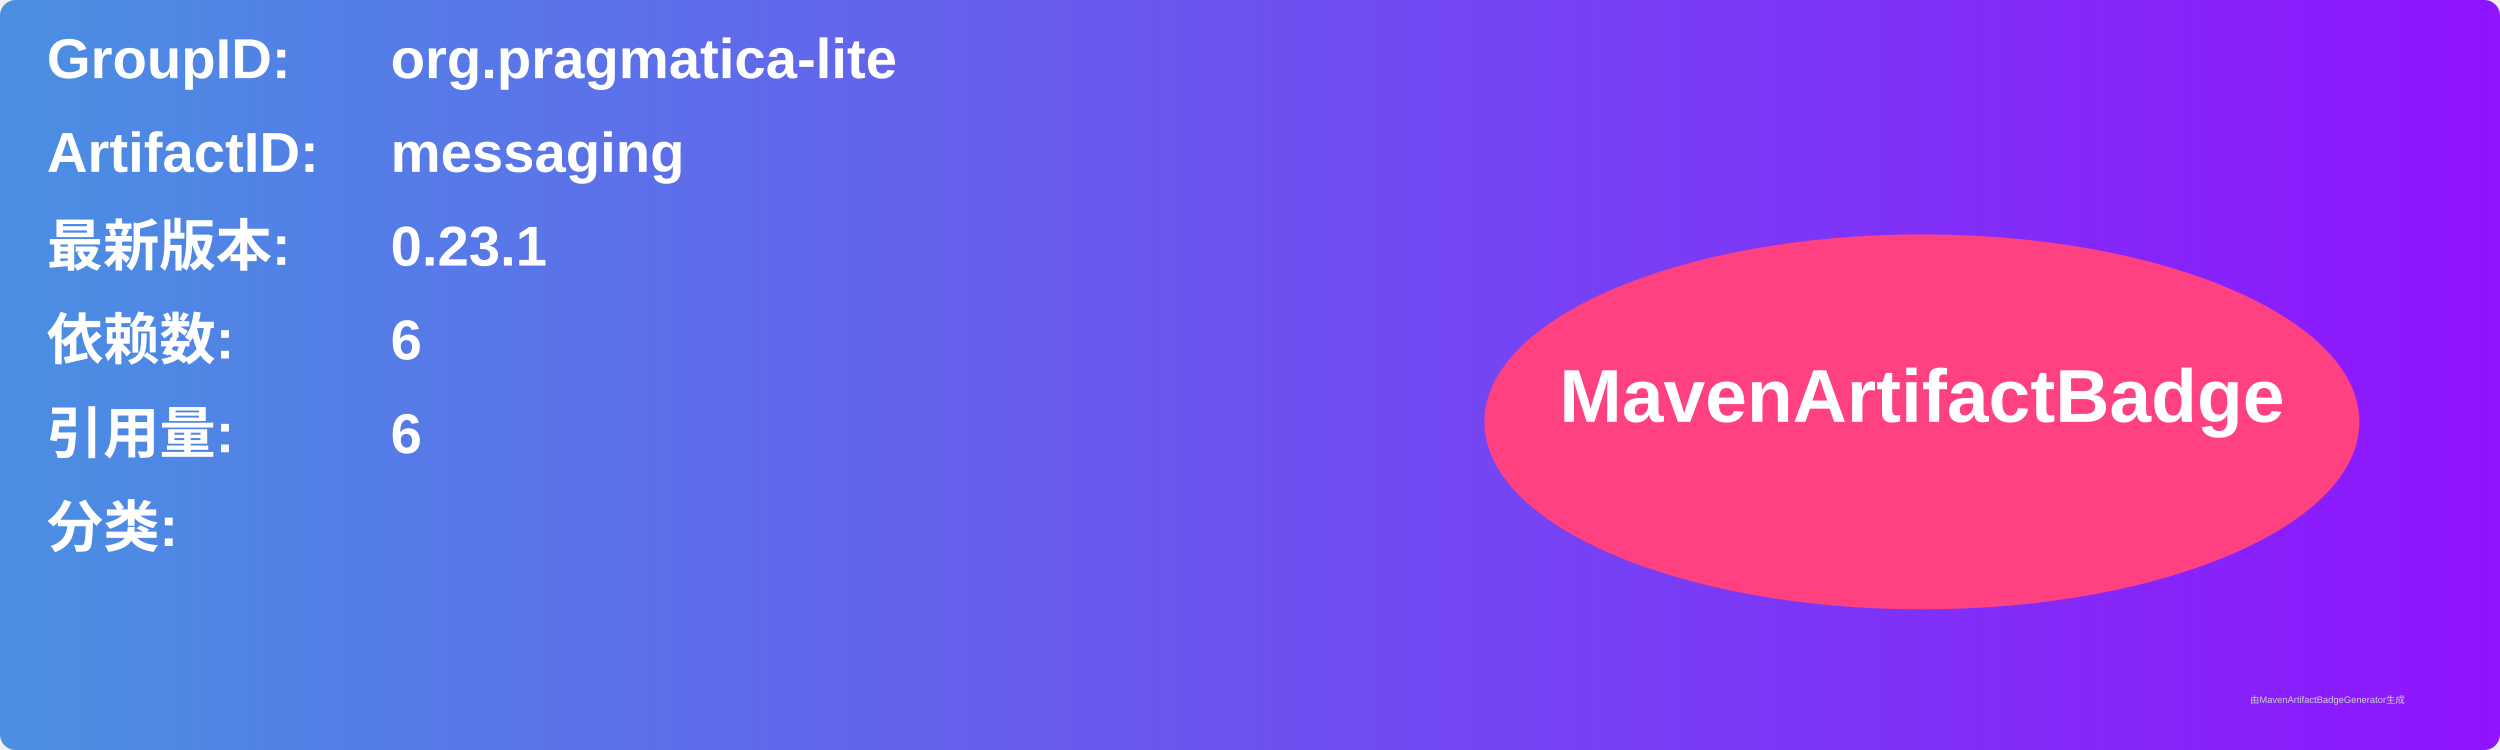
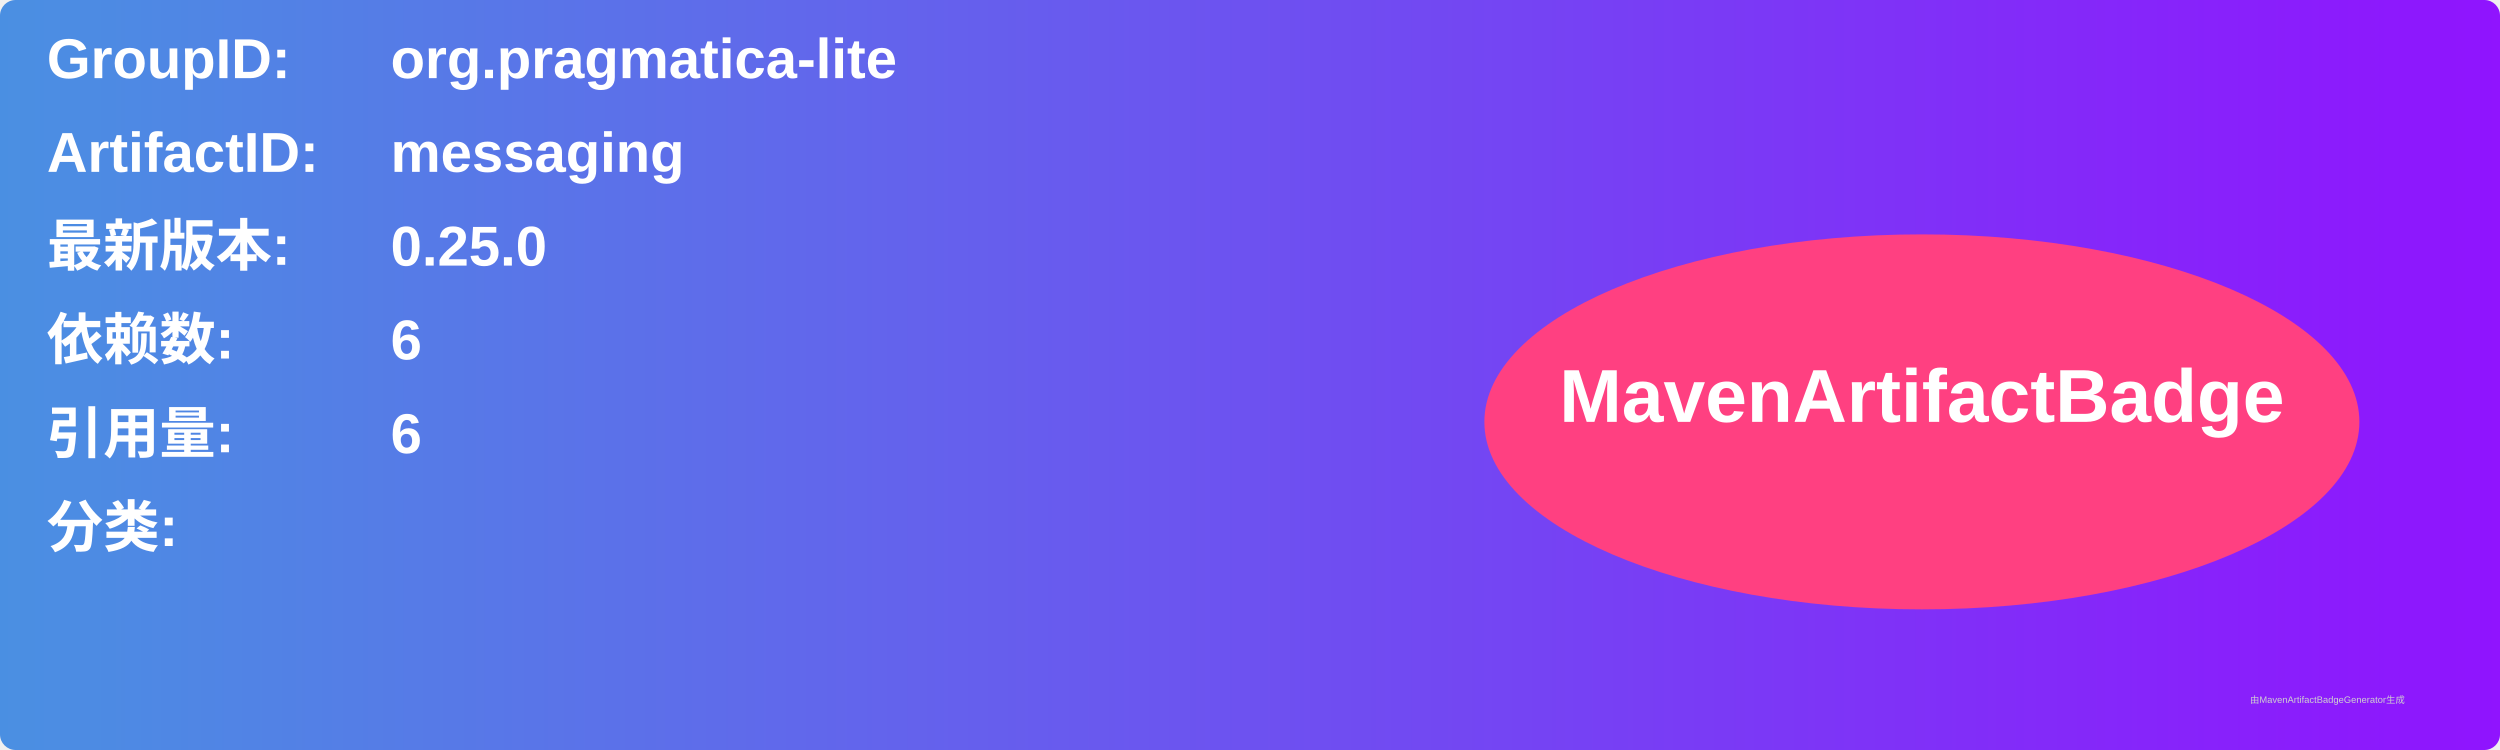
<svg xmlns="http://www.w3.org/2000/svg" width="800" height="240" viewBox="0 0 800 240">
  <linearGradient id="grad" x1="0%" y1="0%" x2="100%" y2="0%">
    <stop offset="0%" stop-color="#4a90e2" />
    <stop offset="100%" stop-color="#9013fe" />
  </linearGradient>
  <rect width="100%" height="100%" rx="5" ry="5" fill="url(#grad)" />
  <g transform="translate(15, 15)">
    <text x="0" y="10" font-family="Arial" font-size="18" fill="white" font-weight="bold" width="260">GroupID:</text>
    <text x="110" y="10" font-family="Arial" font-size="18" fill="white" font-weight="bold" width="460">org.pragmatica-lite</text>
    <text x="0" y="40" font-family="Arial" font-size="18" fill="white" font-weight="bold" width="260">ArtifactID:</text>
    <text x="110" y="40" font-family="Arial" font-size="18" fill="white" font-weight="bold" width="460">messaging</text>
    <text x="0" y="70" font-family="Arial" font-size="18" fill="white" font-weight="bold">最新版本:</text>
    <text x="110" y="70" font-family="Arial" font-size="18" fill="white" font-weight="bold">
-       <tspan font-weight="bold">0.23.1</tspan>
+       <tspan font-weight="bold">0.25.0</tspan>
    </text>
    <text x="0" y="100" font-family="Arial" font-size="18" fill="white" font-weight="bold">依赖数: </text>
    <text x="110" y="100" font-family="Arial" font-size="18" fill="white">
      <tspan font-weight="bold">6</tspan>
    </text>
    <text x="0" y="130" font-family="Arial" font-size="18" fill="white" font-weight="bold">引用量: </text>
    <text x="110" y="130" font-family="Arial" font-size="18" fill="white">
      <tspan font-weight="bold">6</tspan>
    </text>
    <text x="0" y="160" font-family="Arial" font-size="18" fill="white" font-weight="bold">分类:</text>
    <text x="10" y="190" font-family="Arial" font-size="10" fill="white">
      <tspan font-weight="bold" />
    </text>
    <ellipse cx="600" cy="120" rx="140" ry="60" fill="#ff4081" />
    <text x="600" y="120" text-anchor="middle" font-family="Arial" font-size="24" fill="white" font-weight="bold">MavenArtifactBadge</text>
  </g>
  <text x="720" y="225" font-family="Arial" font-size="3" fill="#d0d0d0">由MavenArtifactBadgeGenerator生成</text>
</svg>
